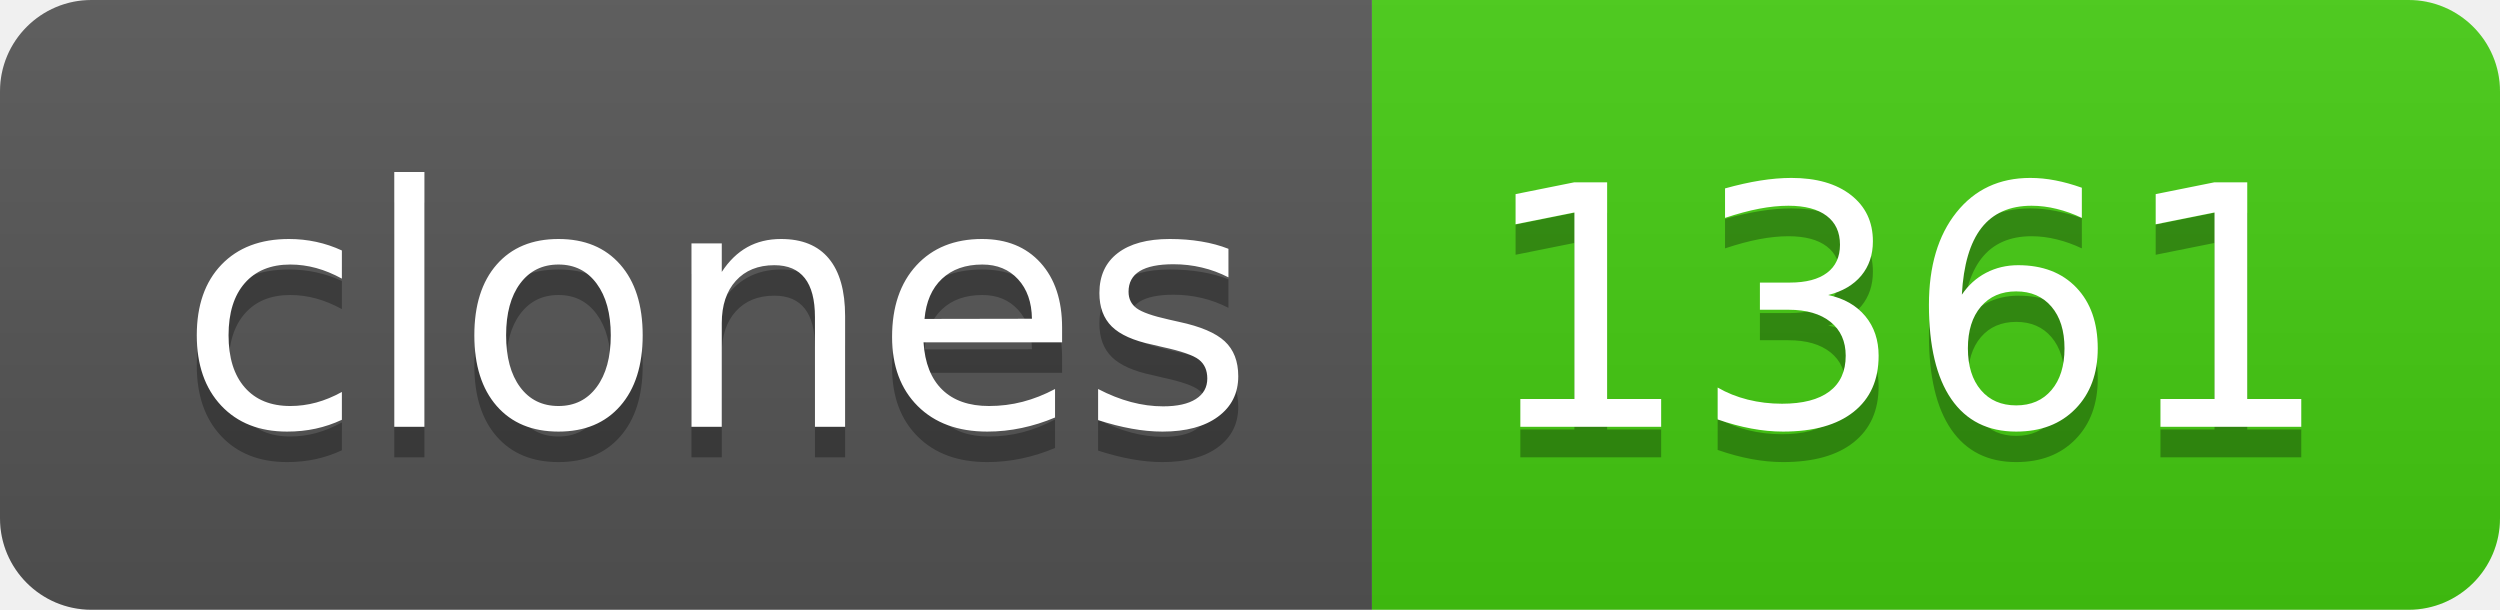
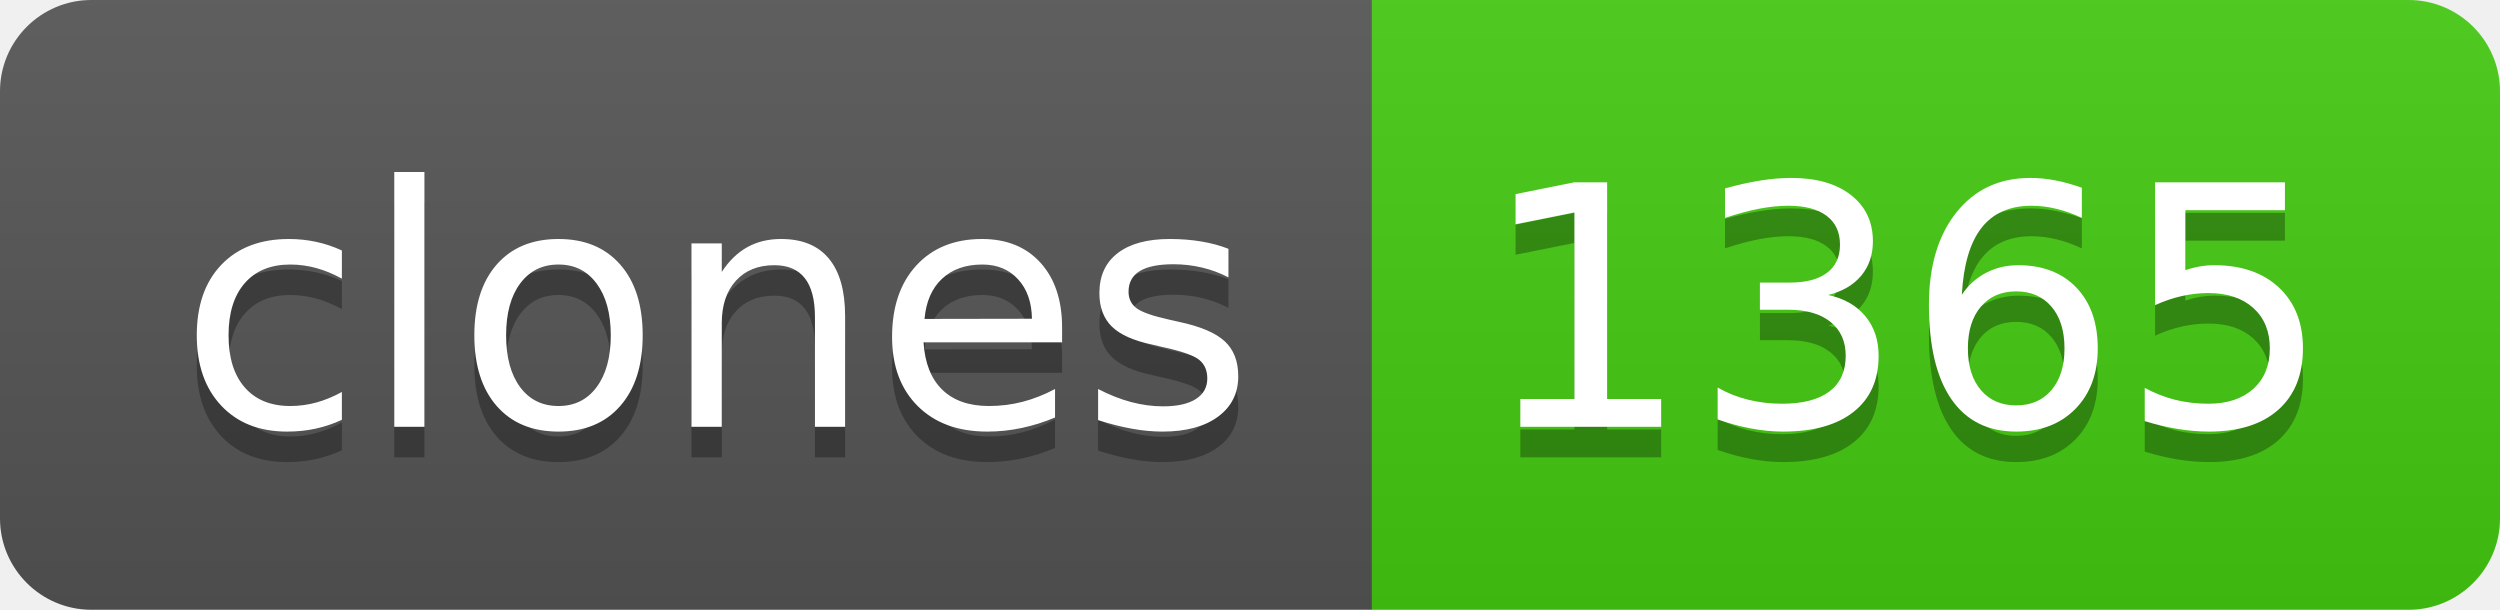
- <svg xmlns="http://www.w3.org/2000/svg" width="82" height="20" role="img" aria-label="clones: 1361">
+ <svg xmlns="http://www.w3.org/2000/svg" width="82" height="20" role="img" aria-label="clones: 1365">
  <linearGradient id="s" x2="0" y2="100%">
    <stop offset="0" stop-color="#bbb" stop-opacity=".1" />
    <stop offset="1" stop-opacity=".1" />
  </linearGradient>
  <clipPath id="r">
    <rect width="82" height="20" rx="3" fill="#fff" />
  </clipPath>
  <g clip-path="url(#r)">
    <rect width="45" height="20" fill="#555" />
    <rect x="45" width="37" height="20" fill="#4c1" />
    <rect width="82" height="20" fill="url(#s)" />
  </g>
  <g fill="#fff" text-anchor="middle" font-family="Verdana,Geneva,DejaVu Sans,sans-serif" text-rendering="geometricPrecision" font-size="110">
    <text aria-hidden="true" x="235" y="150" fill="#010101" fill-opacity=".3" transform="scale(.1)" textLength="350">clones</text>
    <text x="235" y="140" transform="scale(.1)" fill="#fff" textLength="350">clones</text>
-     <text aria-hidden="true" x="625" y="150" fill="#010101" fill-opacity=".3" transform="scale(.1)" textLength="270">1361</text>
-     <text x="625" y="140" transform="scale(.1)" fill="#fff" textLength="270">1361</text>
+     <text aria-hidden="true" x="625" y="150" fill="#010101" fill-opacity=".3" transform="scale(.1)" textLength="270">1365</text>
+     <text x="625" y="140" transform="scale(.1)" fill="#fff" textLength="270">1365</text>
  </g>
</svg>
